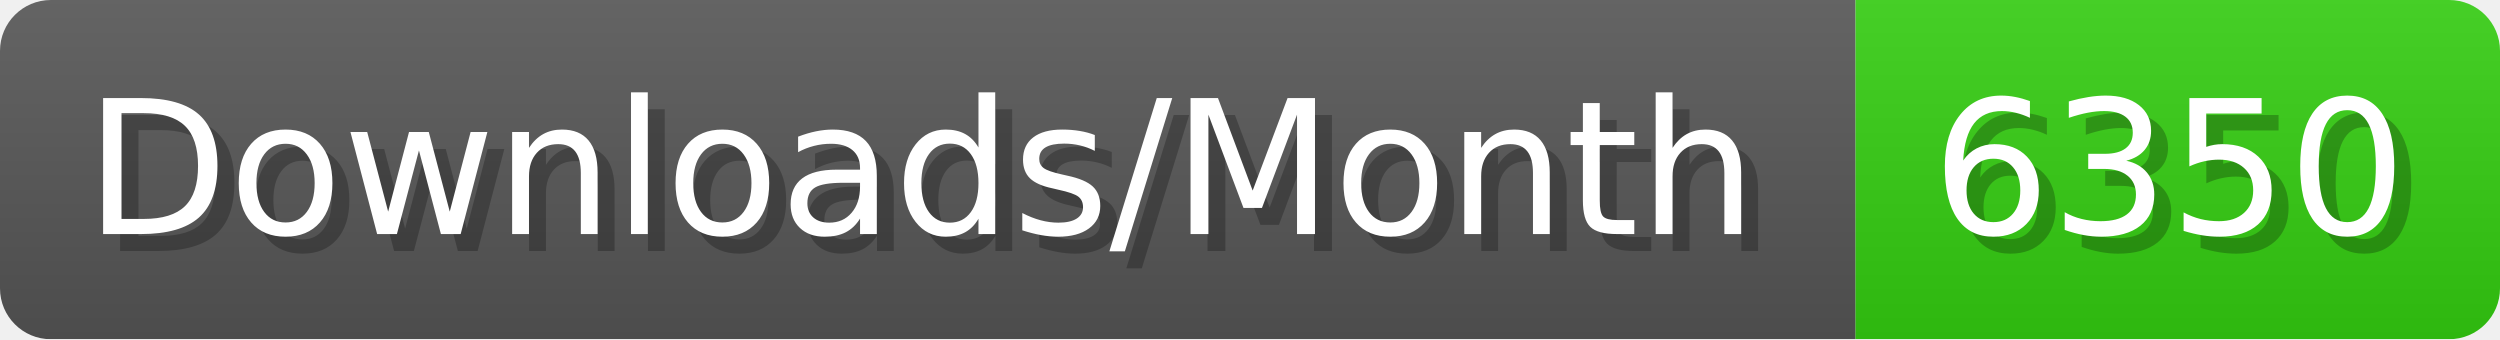
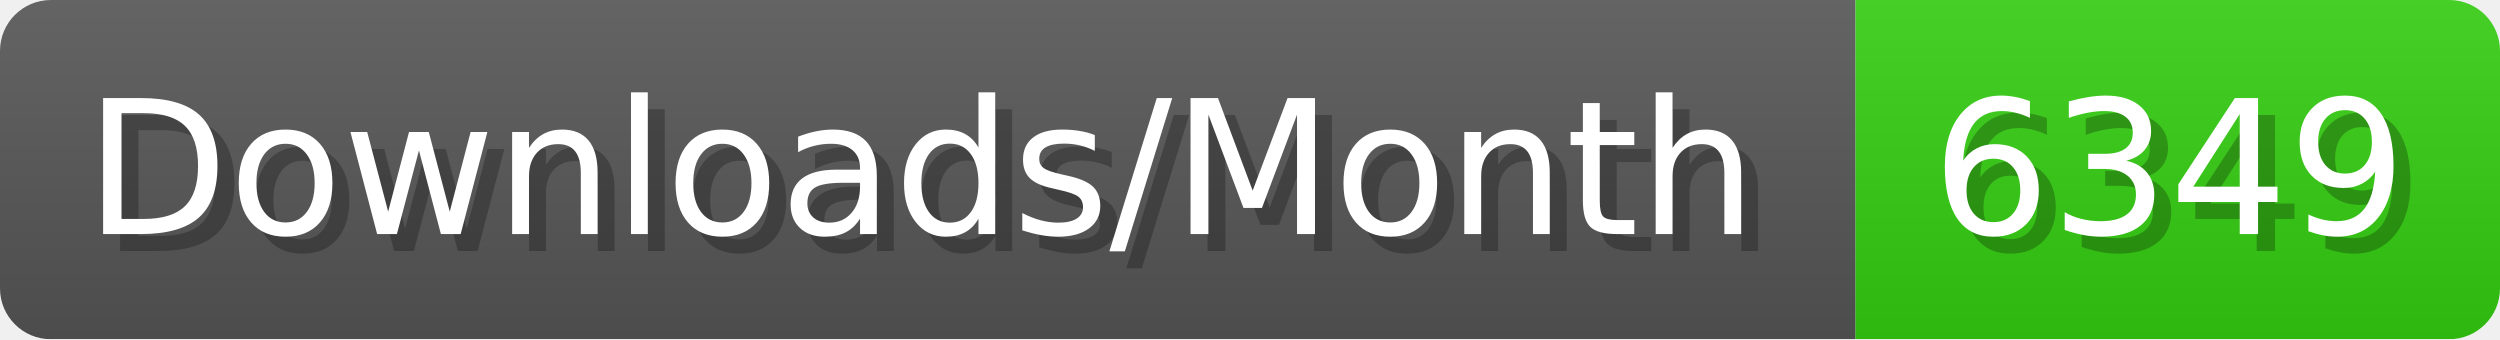
- <svg xmlns="http://www.w3.org/2000/svg" width="147.4" height="20" viewBox="0 0 1474 200" role="img" aria-label="Downloads/Month: 6350">
+ <svg xmlns="http://www.w3.org/2000/svg" width="147.4" height="20" viewBox="0 0 1474 200" role="img" aria-label="Downloads/Month: 6349">
  <linearGradient id="YlXUI" x2="0" y2="100%">
    <stop offset="0" stop-opacity=".1" stop-color="#EEE" />
    <stop offset="1" stop-opacity=".1" />
  </linearGradient>
  <mask id="JHhop">
    <rect width="1474" height="200" rx="30" fill="#FFF" />
  </mask>
  <g mask="url(#JHhop)">
    <rect width="1094" height="200" fill="#555" />
    <rect width="380" height="200" fill="#3C1" x="1094" />
    <rect width="1474" height="200" fill="url(#YlXUI)" />
  </g>
  <g aria-hidden="true" fill="#fff" text-anchor="start" font-family="Verdana,DejaVu Sans,sans-serif" font-size="110">
    <text x="60" y="148" textLength="994" fill="#000" opacity="0.25">Downloads/Month</text>
    <text x="50" y="138" textLength="994">Downloads/Month</text>
-     <text x="1149" y="148" textLength="280" fill="#000" opacity="0.25">6350</text>
-     <text x="1139" y="138" textLength="280">6350</text>
+     <text x="1149" y="148" textLength="280" fill="#000" opacity="0.25">6349</text>
+     <text x="1139" y="138" textLength="280">6349</text>
  </g>
</svg>
